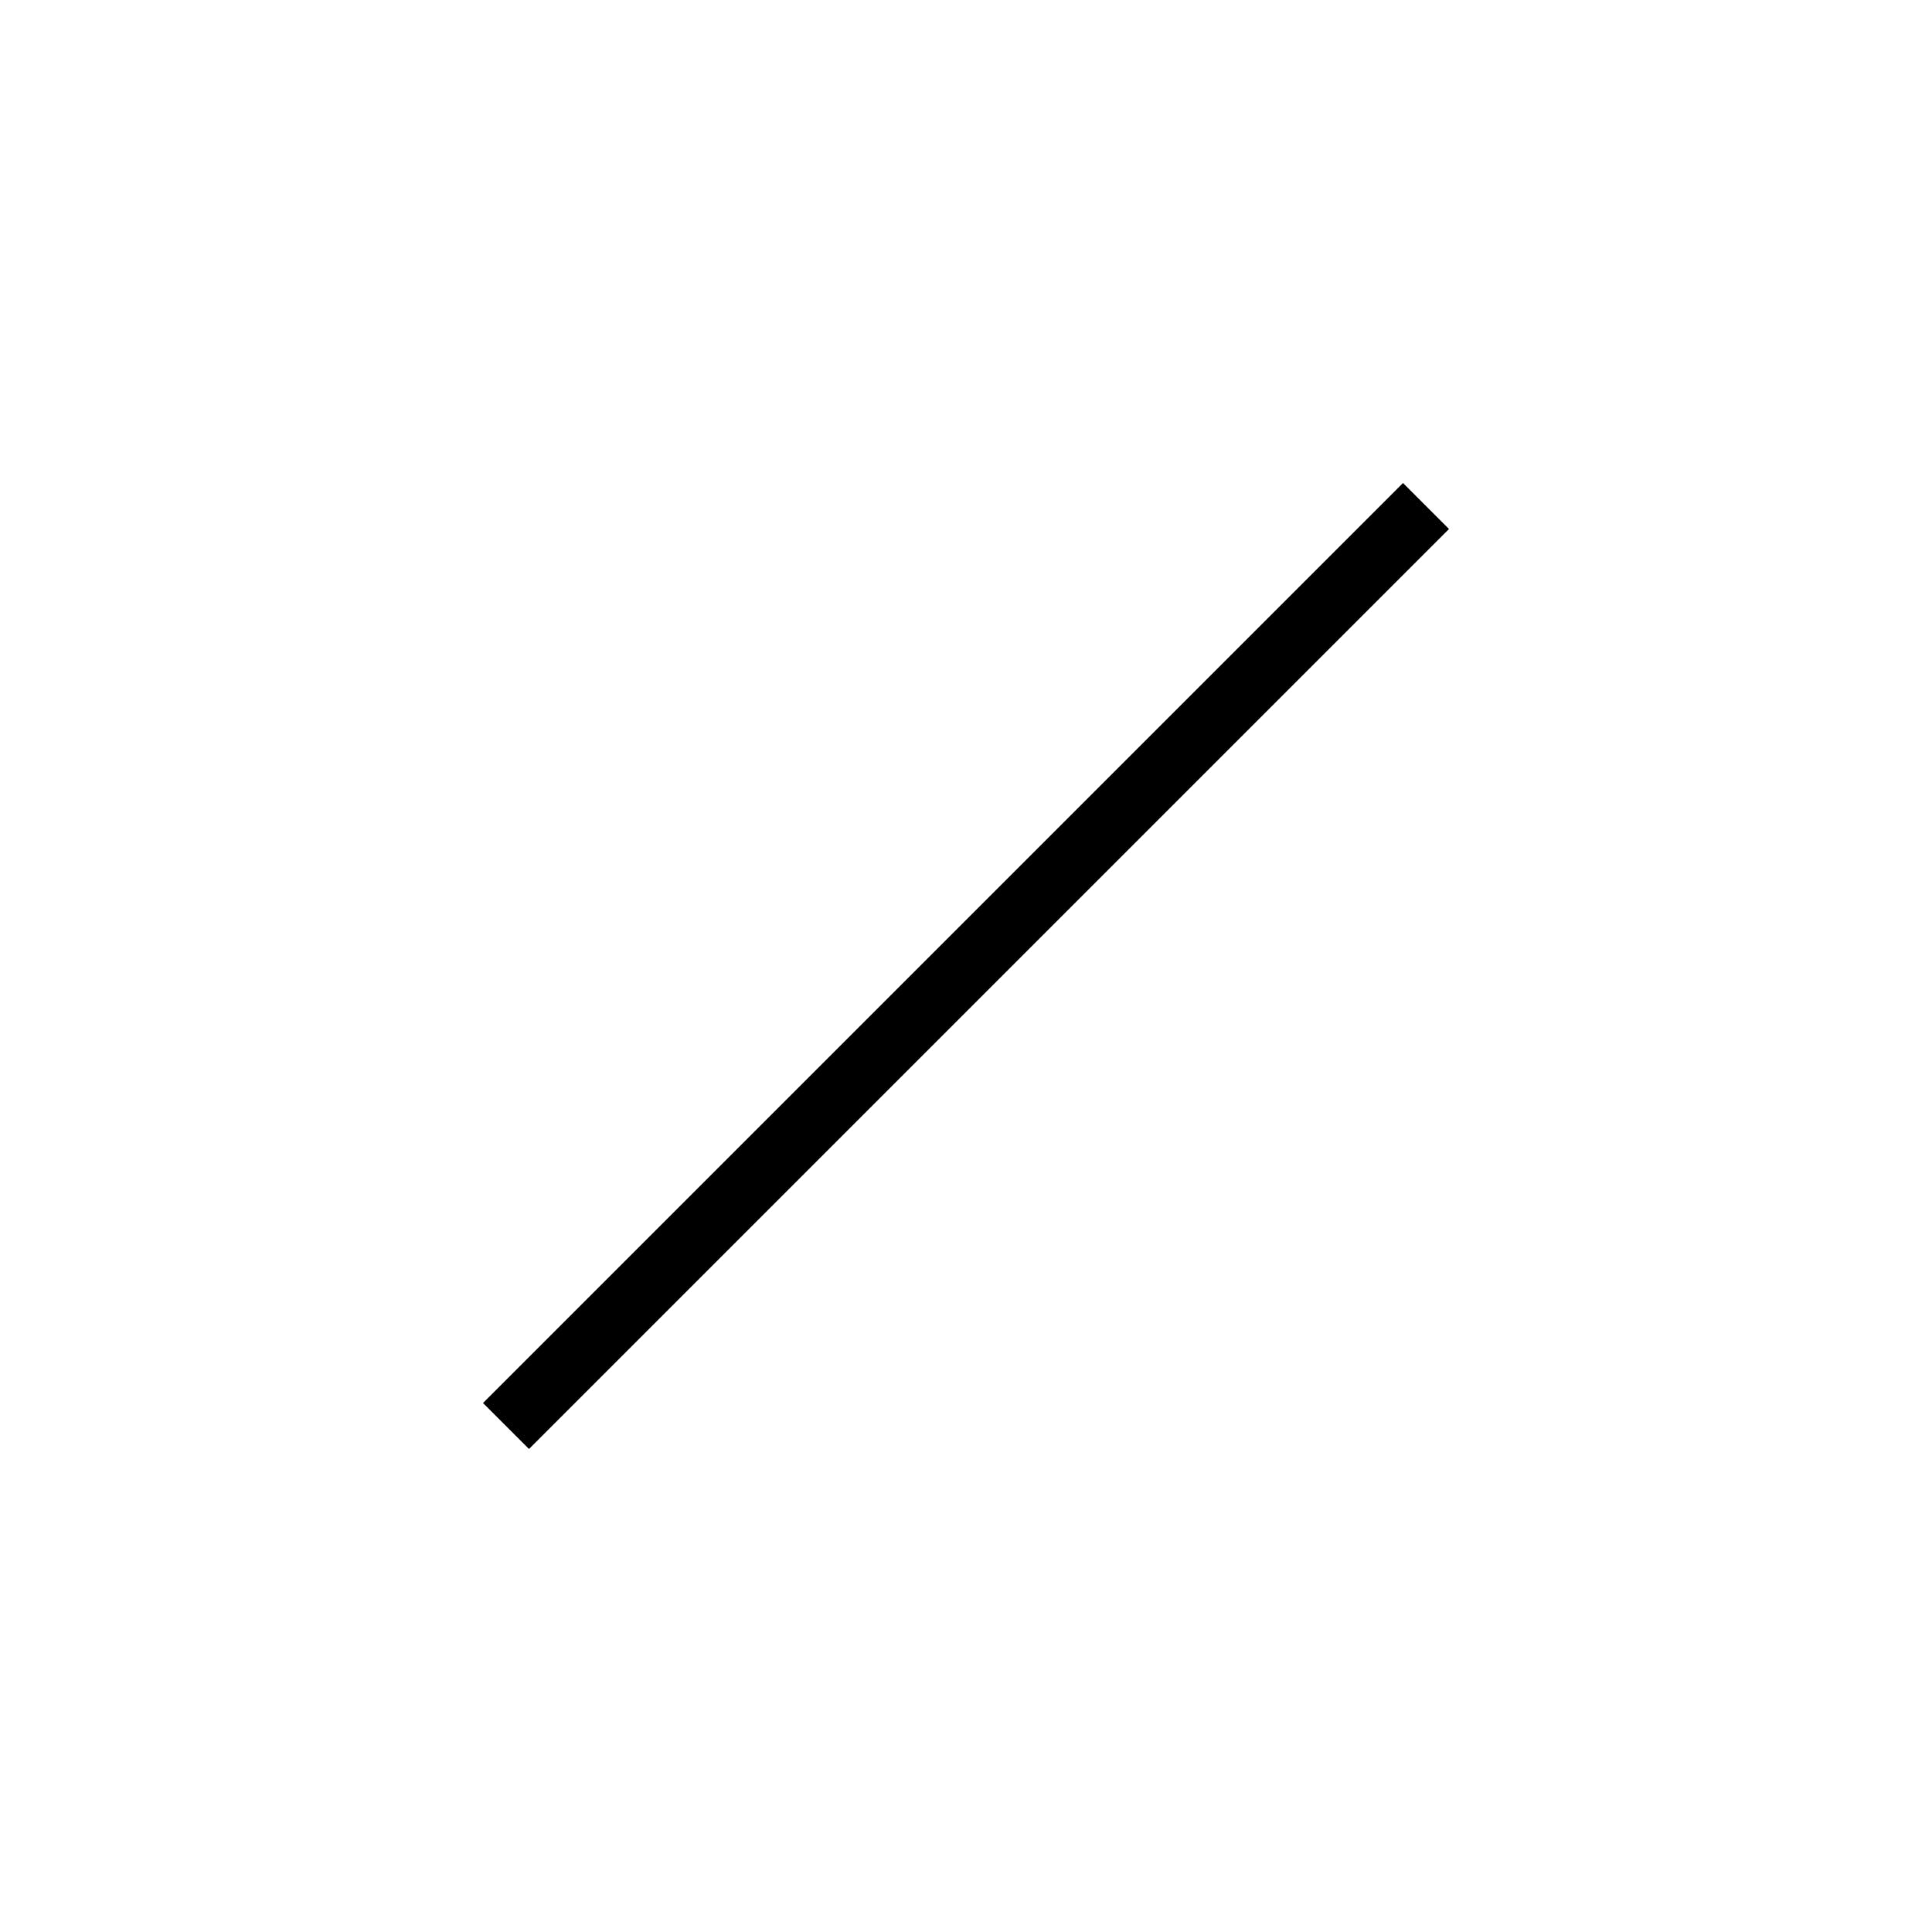
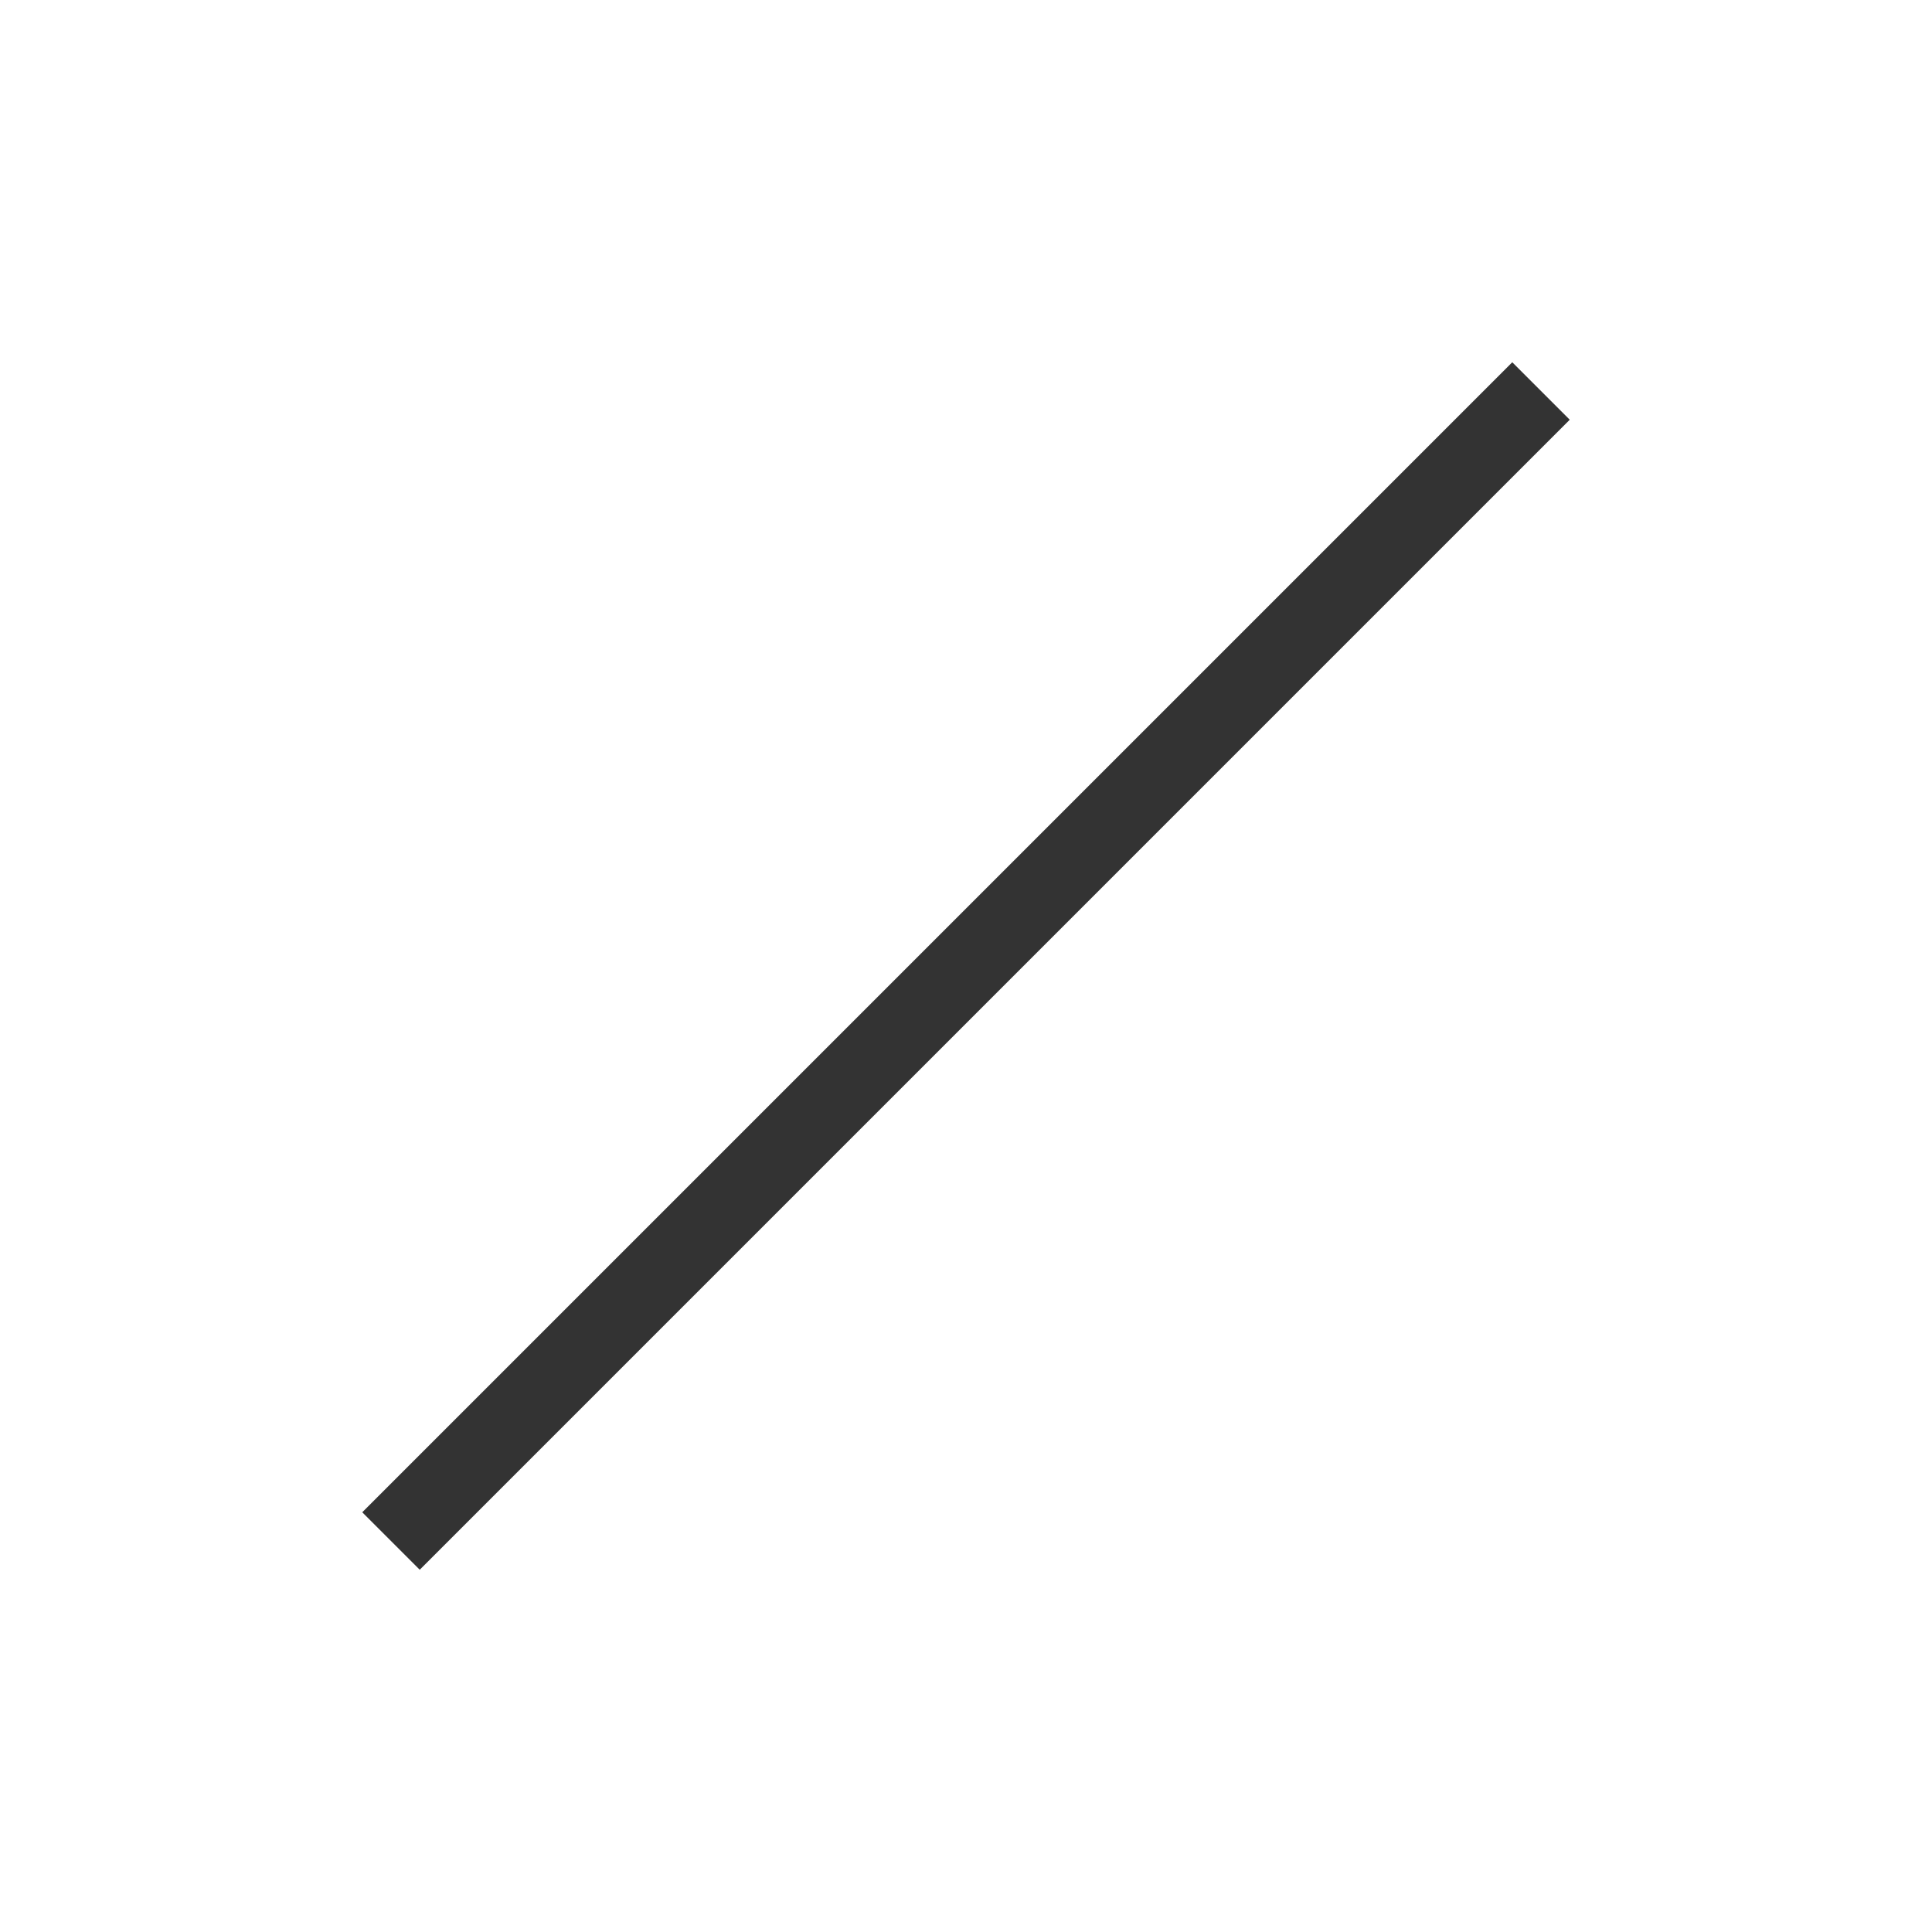
- <svg xmlns="http://www.w3.org/2000/svg" viewBox="0 0 16 16">
-   <path d="M4 11.619L4.381 12L12 4.381L11.619 4L4 11.619Z" />
+ <svg xmlns="http://www.w3.org/2000/svg" width="16" height="16" viewBox="0 0 16 16" fill="none">
+   <path fill-rule="evenodd" clip-rule="evenodd" d="M3 12.524L3.476 13L13 3.476L12.524 3L3 12.524Z" fill="black" fill-opacity="0.8" />
</svg>
